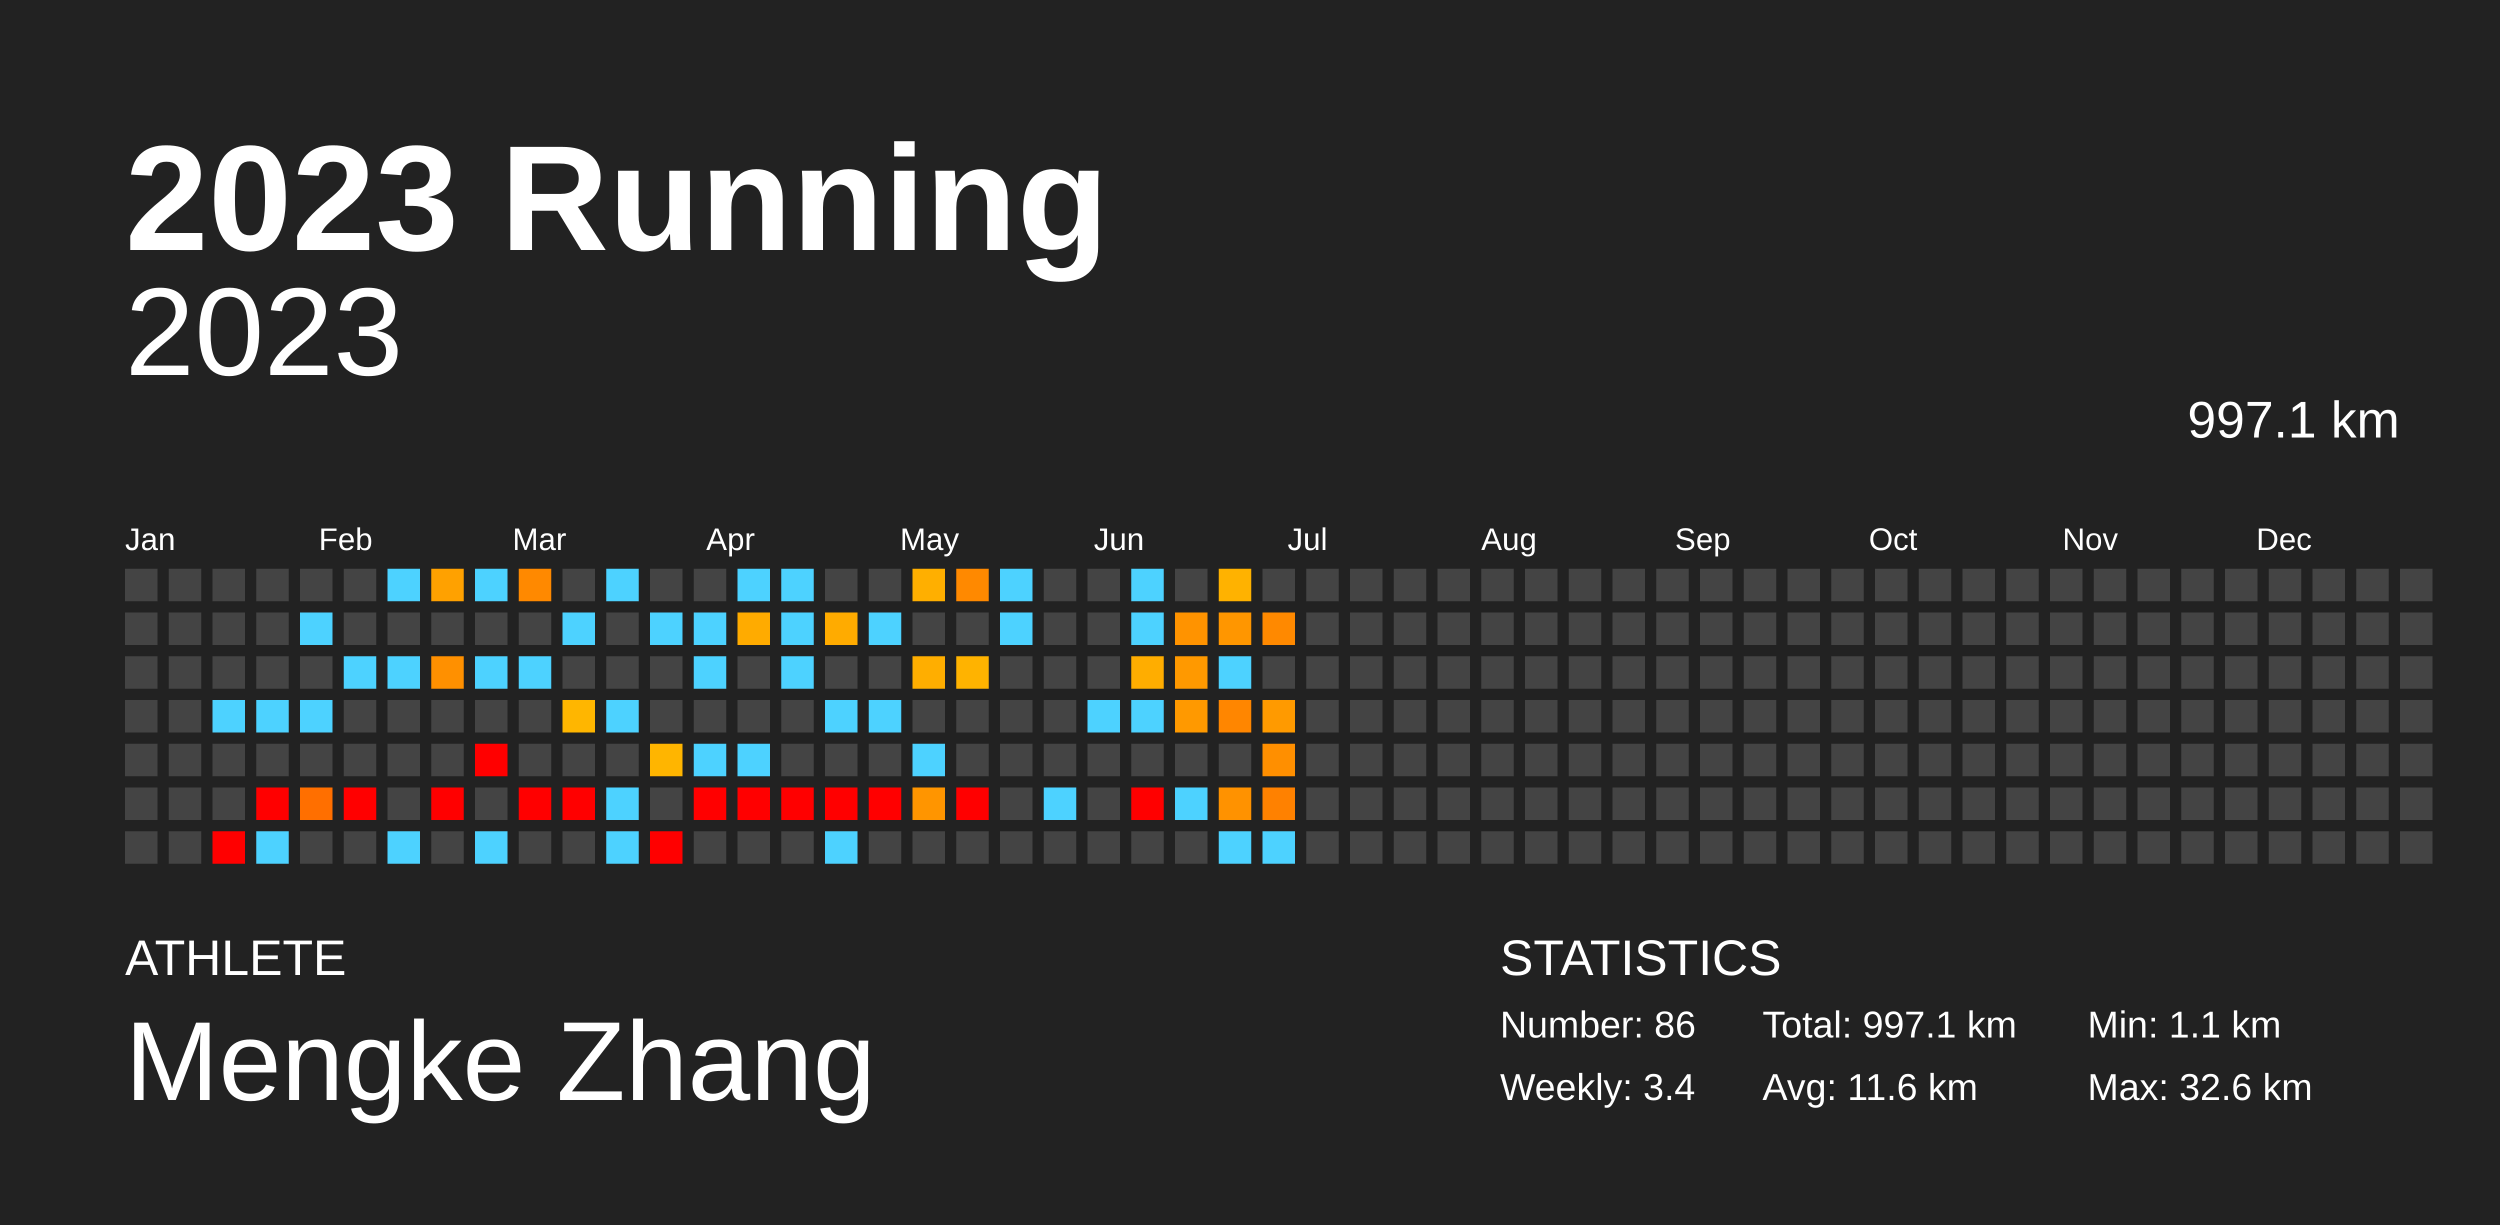
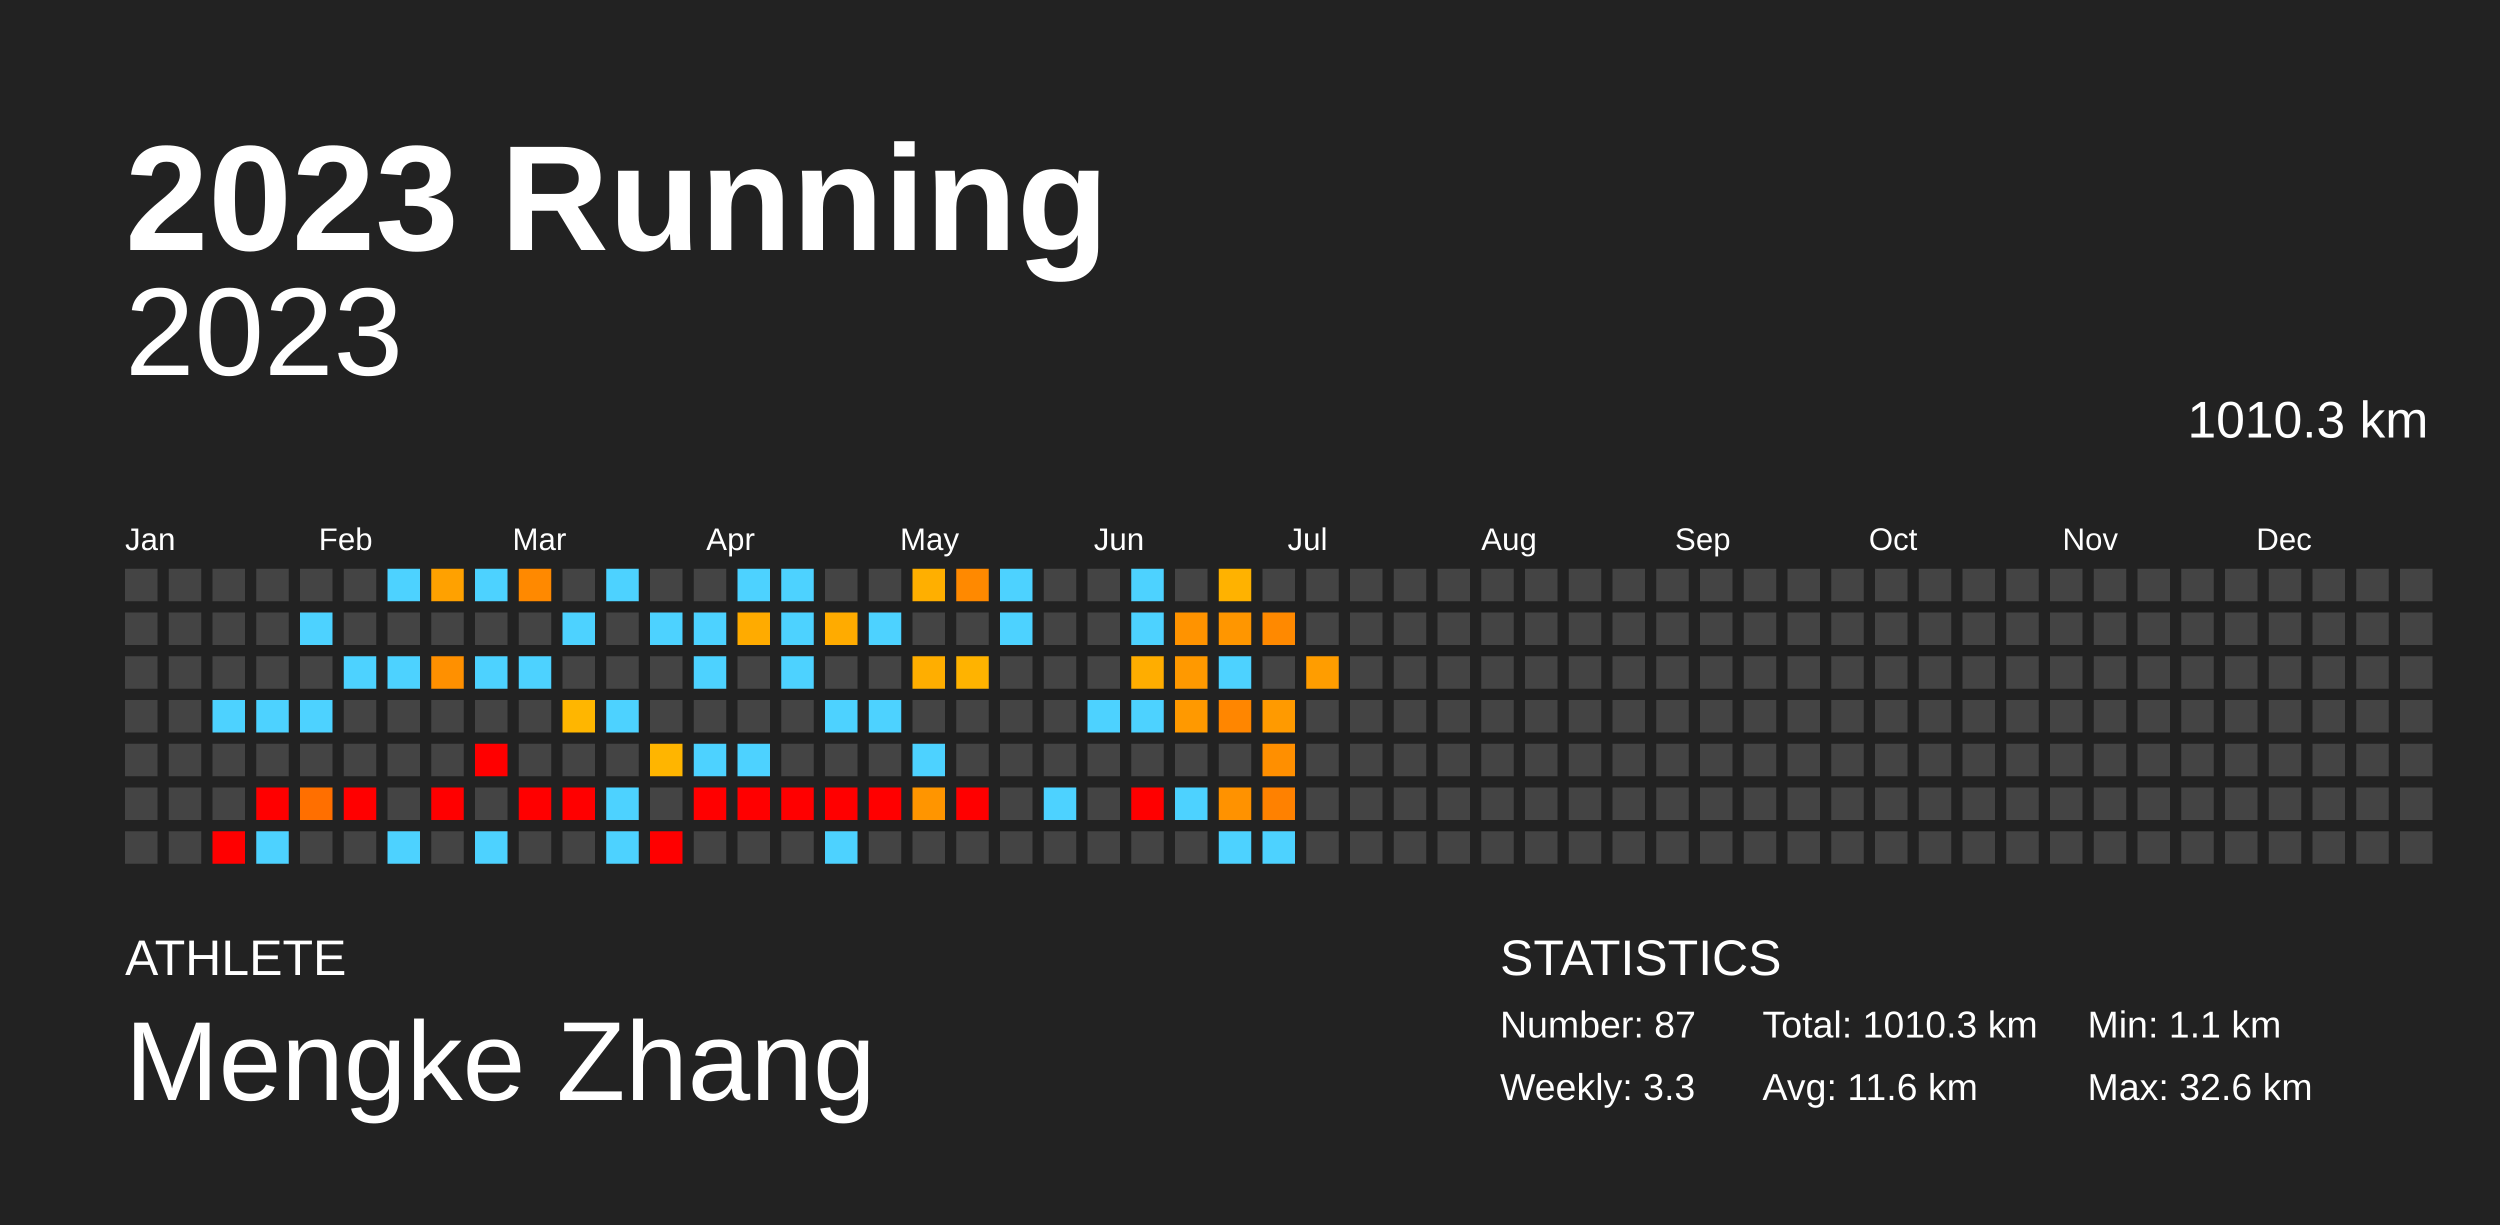
<svg xmlns="http://www.w3.org/2000/svg" baseProfile="full" height="98mm" version="1.1" viewBox="0,0,200,98" width="200mm">
  <defs />
  <rect fill="#222222" height="98" width="200" x="0" y="0" />
  <text fill="#FFFFFF" style="font-size:12px; font-family:Arial; font-weight:bold;" x="10" y="20">2023 Running</text>
  <text fill="#FFFFFF" style="font-size:4px; font-family:Arial" x="10" y="78">ATHLETE</text>
  <text fill="#FFFFFF" style="font-size:9px; font-family:Arial" x="10" y="88">Mengke Zhang</text>
  <text fill="#FFFFFF" style="font-size:4px; font-family:Arial" x="120" y="78">STATISTICS</text>
-   <text fill="#FFFFFF" style="font-size:3px; font-family:Arial" x="120" y="83">Number: 86</text>
-   <text fill="#FFFFFF" style="font-size:3px; font-family:Arial" x="120" y="88">Weekly: 3.4</text>
-   <text fill="#FFFFFF" style="font-size:3px; font-family:Arial" x="141" y="83">Total: 997.1 km</text>
+   <text fill="#FFFFFF" style="font-size:3px; font-family:Arial" x="120" y="83">Number: 87</text>
+   <text fill="#FFFFFF" style="font-size:3px; font-family:Arial" x="120" y="88">Weekly: 3.3</text>
+   <text fill="#FFFFFF" style="font-size:3px; font-family:Arial" x="141" y="83">Total: 1010.3 km</text>
  <text fill="#FFFFFF" style="font-size:3px; font-family:Arial" x="141" y="88">Avg: 11.6 km</text>
  <text fill="#FFFFFF" style="font-size:3px; font-family:Arial" x="167" y="83">Min: 1.1 km</text>
  <text fill="#FFFFFF" style="font-size:3px; font-family:Arial" x="167" y="88">Max: 32.6 km</text>
  <text alignment-baseline="hanging" fill="#FFFFFF" style="font-size:10.0px; font-family:Arial;" x="10" y="30">2023</text>
-   <text alignment-baseline="hanging" fill="#FFFFFF" style="font-size:4.125px; font-family:Arial;" x="175" y="35">997.1 km</text>
+   <text alignment-baseline="hanging" fill="#FFFFFF" style="font-size:4.125px; font-family:Arial;" x="175" y="35">1010.3 km</text>
  <text fill="#FFFFFF" style="font-size:2.5px; font-family:Arial" x="10.0" y="44">Jan</text>
  <text fill="#FFFFFF" style="font-size:2.5px; font-family:Arial" x="25.5" y="44">Feb</text>
  <text fill="#FFFFFF" style="font-size:2.5px; font-family:Arial" x="41.0" y="44">Mar</text>
  <text fill="#FFFFFF" style="font-size:2.5px; font-family:Arial" x="56.5" y="44">Apr</text>
  <text fill="#FFFFFF" style="font-size:2.5px; font-family:Arial" x="72.0" y="44">May</text>
  <text fill="#FFFFFF" style="font-size:2.5px; font-family:Arial" x="87.5" y="44">Jun</text>
  <text fill="#FFFFFF" style="font-size:2.5px; font-family:Arial" x="103.0" y="44">Jul</text>
  <text fill="#FFFFFF" style="font-size:2.5px; font-family:Arial" x="118.5" y="44">Aug</text>
  <text fill="#FFFFFF" style="font-size:2.5px; font-family:Arial" x="134.0" y="44">Sep</text>
  <text fill="#FFFFFF" style="font-size:2.5px; font-family:Arial" x="149.5" y="44">Oct</text>
  <text fill="#FFFFFF" style="font-size:2.5px; font-family:Arial" x="165.0" y="44">Nov</text>
  <text fill="#FFFFFF" style="font-size:2.5px; font-family:Arial" x="180.5" y="44">Dec</text>
  <rect fill="#444444" height="2.6" width="2.6" x="10.0" y="45.5" />
  <rect fill="#444444" height="2.6" width="2.6" x="10.0" y="49.0" />
  <rect fill="#444444" height="2.6" width="2.6" x="10.0" y="52.5" />
  <rect fill="#444444" height="2.6" width="2.6" x="10.0" y="56.0" />
  <rect fill="#444444" height="2.6" width="2.6" x="10.0" y="59.5" />
  <rect fill="#444444" height="2.6" width="2.6" x="10.0" y="63.0" />
  <rect fill="#444444" height="2.6" width="2.6" x="10.0" y="66.5" />
  <rect fill="#444444" height="2.6" width="2.6" x="13.5" y="45.5" />
  <rect fill="#444444" height="2.6" width="2.6" x="13.5" y="49.0" />
  <rect fill="#444444" height="2.6" width="2.6" x="13.5" y="52.5" />
  <rect fill="#444444" height="2.6" width="2.6" x="13.5" y="56.0" />
  <rect fill="#444444" height="2.6" width="2.6" x="13.5" y="59.5" />
  <rect fill="#444444" height="2.6" width="2.6" x="13.5" y="63.0" />
  <rect fill="#444444" height="2.6" width="2.6" x="13.5" y="66.5" />
  <rect fill="#444444" height="2.6" width="2.6" x="17.0" y="45.5" />
  <rect fill="#444444" height="2.6" width="2.6" x="17.0" y="49.0" />
  <rect fill="#444444" height="2.6" width="2.6" x="17.0" y="52.5" />
  <rect fill="#4dd2ff" height="2.6" width="2.6" x="17.0" y="56.0" />
  <rect fill="#444444" height="2.6" width="2.6" x="17.0" y="59.5" />
  <rect fill="#444444" height="2.6" width="2.6" x="17.0" y="63.0" />
  <rect fill="red" height="2.6" width="2.6" x="17.0" y="66.5" />
  <rect fill="#444444" height="2.6" width="2.6" x="20.5" y="45.5" />
  <rect fill="#444444" height="2.6" width="2.6" x="20.5" y="49.0" />
  <rect fill="#444444" height="2.6" width="2.6" x="20.5" y="52.5" />
  <rect fill="#4dd2ff" height="2.6" width="2.6" x="20.5" y="56.0" />
  <rect fill="#444444" height="2.6" width="2.6" x="20.5" y="59.5" />
  <rect fill="red" height="2.6" width="2.6" x="20.5" y="63.0" />
  <rect fill="#4dd2ff" height="2.6" width="2.6" x="20.5" y="66.5" />
  <rect fill="#444444" height="2.6" width="2.6" x="24.0" y="45.5" />
  <rect fill="#4dd2ff" height="2.6" width="2.6" x="24.0" y="49.0" />
  <rect fill="#444444" height="2.6" width="2.6" x="24.0" y="52.5" />
  <rect fill="#4dd2ff" height="2.6" width="2.6" x="24.0" y="56.0" />
  <rect fill="#444444" height="2.6" width="2.6" x="24.0" y="59.5" />
  <rect fill="#ff6f00" height="2.6" width="2.6" x="24.0" y="63.0" />
  <rect fill="#444444" height="2.6" width="2.6" x="24.0" y="66.5" />
  <rect fill="#444444" height="2.6" width="2.6" x="27.5" y="45.5" />
  <rect fill="#444444" height="2.6" width="2.6" x="27.5" y="49.0" />
  <rect fill="#4dd2ff" height="2.6" width="2.6" x="27.5" y="52.5" />
  <rect fill="#444444" height="2.6" width="2.6" x="27.5" y="56.0" />
  <rect fill="#444444" height="2.6" width="2.6" x="27.5" y="59.5" />
  <rect fill="red" height="2.6" width="2.6" x="27.5" y="63.0" />
  <rect fill="#444444" height="2.6" width="2.6" x="27.5" y="66.5" />
  <rect fill="#4dd2ff" height="2.6" width="2.6" x="31.0" y="45.5" />
  <rect fill="#444444" height="2.6" width="2.6" x="31.0" y="49.0" />
  <rect fill="#4dd2ff" height="2.6" width="2.6" x="31.0" y="52.5" />
  <rect fill="#444444" height="2.6" width="2.6" x="31.0" y="56.0" />
  <rect fill="#444444" height="2.6" width="2.6" x="31.0" y="59.5" />
  <rect fill="#444444" height="2.6" width="2.6" x="31.0" y="63.0" />
  <rect fill="#4dd2ff" height="2.6" width="2.6" x="31.0" y="66.5" />
  <rect fill="#ffa100" height="2.6" width="2.6" x="34.5" y="45.5" />
  <rect fill="#444444" height="2.6" width="2.6" x="34.5" y="49.0" />
  <rect fill="#ff9000" height="2.6" width="2.6" x="34.5" y="52.5" />
  <rect fill="#444444" height="2.6" width="2.6" x="34.5" y="56.0" />
  <rect fill="#444444" height="2.6" width="2.6" x="34.5" y="59.5" />
  <rect fill="red" height="2.6" width="2.6" x="34.5" y="63.0" />
  <rect fill="#444444" height="2.6" width="2.6" x="34.5" y="66.5" />
  <rect fill="#4dd2ff" height="2.6" width="2.6" x="38.0" y="45.5" />
  <rect fill="#444444" height="2.6" width="2.6" x="38.0" y="49.0" />
  <rect fill="#4dd2ff" height="2.6" width="2.6" x="38.0" y="52.5" />
  <rect fill="#444444" height="2.6" width="2.6" x="38.0" y="56.0" />
  <rect fill="red" height="2.6" width="2.6" x="38.0" y="59.5" />
  <rect fill="#444444" height="2.6" width="2.6" x="38.0" y="63.0" />
  <rect fill="#4dd2ff" height="2.6" width="2.6" x="38.0" y="66.5" />
  <rect fill="#ff8900" height="2.6" width="2.6" x="41.5" y="45.5" />
  <rect fill="#444444" height="2.6" width="2.6" x="41.5" y="49.0" />
  <rect fill="#4dd2ff" height="2.6" width="2.6" x="41.5" y="52.5" />
  <rect fill="#444444" height="2.6" width="2.6" x="41.5" y="56.0" />
  <rect fill="#444444" height="2.6" width="2.6" x="41.5" y="59.5" />
  <rect fill="red" height="2.6" width="2.6" x="41.5" y="63.0" />
  <rect fill="#444444" height="2.6" width="2.6" x="41.5" y="66.5" />
  <rect fill="#444444" height="2.6" width="2.6" x="45.0" y="45.5" />
  <rect fill="#4dd2ff" height="2.6" width="2.6" x="45.0" y="49.0" />
  <rect fill="#444444" height="2.6" width="2.6" x="45.0" y="52.5" />
  <rect fill="#ffb600" height="2.6" width="2.6" x="45.0" y="56.0" />
  <rect fill="#444444" height="2.6" width="2.6" x="45.0" y="59.5" />
  <rect fill="red" height="2.6" width="2.6" x="45.0" y="63.0" />
  <rect fill="#444444" height="2.6" width="2.6" x="45.0" y="66.5" />
  <rect fill="#4dd2ff" height="2.6" width="2.6" x="48.5" y="45.5" />
  <rect fill="#444444" height="2.6" width="2.6" x="48.5" y="49.0" />
  <rect fill="#444444" height="2.6" width="2.6" x="48.5" y="52.5" />
  <rect fill="#4dd2ff" height="2.6" width="2.6" x="48.5" y="56.0" />
  <rect fill="#444444" height="2.6" width="2.6" x="48.5" y="59.5" />
  <rect fill="#4dd2ff" height="2.6" width="2.6" x="48.5" y="63.0" />
  <rect fill="#4dd2ff" height="2.6" width="2.6" x="48.5" y="66.5" />
  <rect fill="#444444" height="2.6" width="2.6" x="52.0" y="45.5" />
  <rect fill="#4dd2ff" height="2.6" width="2.6" x="52.0" y="49.0" />
  <rect fill="#444444" height="2.6" width="2.6" x="52.0" y="52.5" />
  <rect fill="#444444" height="2.6" width="2.6" x="52.0" y="56.0" />
  <rect fill="#ffb500" height="2.6" width="2.6" x="52.0" y="59.5" />
  <rect fill="#444444" height="2.6" width="2.6" x="52.0" y="63.0" />
  <rect fill="red" height="2.6" width="2.6" x="52.0" y="66.5" />
  <rect fill="#444444" height="2.6" width="2.6" x="55.5" y="45.5" />
  <rect fill="#4dd2ff" height="2.6" width="2.6" x="55.5" y="49.0" />
  <rect fill="#4dd2ff" height="2.6" width="2.6" x="55.5" y="52.5" />
  <rect fill="#444444" height="2.6" width="2.6" x="55.5" y="56.0" />
  <rect fill="#4dd2ff" height="2.6" width="2.6" x="55.5" y="59.5" />
  <rect fill="red" height="2.6" width="2.6" x="55.5" y="63.0" />
  <rect fill="#444444" height="2.6" width="2.6" x="55.5" y="66.5" />
  <rect fill="#4dd2ff" height="2.6" width="2.6" x="59.0" y="45.5" />
  <rect fill="#ffab00" height="2.6" width="2.6" x="59.0" y="49.0" />
  <rect fill="#444444" height="2.6" width="2.6" x="59.0" y="52.5" />
  <rect fill="#444444" height="2.6" width="2.6" x="59.0" y="56.0" />
  <rect fill="#4dd2ff" height="2.6" width="2.6" x="59.0" y="59.5" />
  <rect fill="red" height="2.6" width="2.6" x="59.0" y="63.0" />
  <rect fill="#444444" height="2.6" width="2.6" x="59.0" y="66.5" />
  <rect fill="#4dd2ff" height="2.6" width="2.6" x="62.5" y="45.5" />
  <rect fill="#4dd2ff" height="2.6" width="2.6" x="62.5" y="49.0" />
  <rect fill="#4dd2ff" height="2.6" width="2.6" x="62.5" y="52.5" />
  <rect fill="#444444" height="2.6" width="2.6" x="62.5" y="56.0" />
  <rect fill="#444444" height="2.6" width="2.6" x="62.5" y="59.5" />
  <rect fill="red" height="2.6" width="2.6" x="62.5" y="63.0" />
  <rect fill="#444444" height="2.6" width="2.6" x="62.5" y="66.5" />
  <rect fill="#444444" height="2.6" width="2.6" x="66.0" y="45.5" />
  <rect fill="#ffab00" height="2.6" width="2.6" x="66.0" y="49.0" />
  <rect fill="#444444" height="2.6" width="2.6" x="66.0" y="52.5" />
  <rect fill="#4dd2ff" height="2.6" width="2.6" x="66.0" y="56.0" />
  <rect fill="#444444" height="2.6" width="2.6" x="66.0" y="59.5" />
  <rect fill="red" height="2.6" width="2.6" x="66.0" y="63.0" />
  <rect fill="#4dd2ff" height="2.6" width="2.6" x="66.0" y="66.5" />
  <rect fill="#444444" height="2.6" width="2.6" x="69.5" y="45.5" />
  <rect fill="#4dd2ff" height="2.6" width="2.6" x="69.5" y="49.0" />
  <rect fill="#444444" height="2.6" width="2.6" x="69.5" y="52.5" />
  <rect fill="#4dd2ff" height="2.6" width="2.6" x="69.5" y="56.0" />
  <rect fill="#444444" height="2.6" width="2.6" x="69.5" y="59.5" />
  <rect fill="red" height="2.6" width="2.6" x="69.5" y="63.0" />
  <rect fill="#444444" height="2.6" width="2.6" x="69.5" y="66.5" />
  <rect fill="#ffaf00" height="2.6" width="2.6" x="73.0" y="45.5" />
  <rect fill="#444444" height="2.6" width="2.6" x="73.0" y="49.0" />
  <rect fill="#ffae00" height="2.6" width="2.6" x="73.0" y="52.5" />
  <rect fill="#444444" height="2.6" width="2.6" x="73.0" y="56.0" />
  <rect fill="#4dd2ff" height="2.6" width="2.6" x="73.0" y="59.5" />
  <rect fill="#ff9500" height="2.6" width="2.6" x="73.0" y="63.0" />
  <rect fill="#444444" height="2.6" width="2.6" x="73.0" y="66.5" />
  <rect fill="#ff8900" height="2.6" width="2.6" x="76.5" y="45.5" />
  <rect fill="#444444" height="2.6" width="2.6" x="76.5" y="49.0" />
  <rect fill="#ffb300" height="2.6" width="2.6" x="76.5" y="52.5" />
  <rect fill="#444444" height="2.6" width="2.6" x="76.5" y="56.0" />
  <rect fill="#444444" height="2.6" width="2.6" x="76.5" y="59.5" />
  <rect fill="red" height="2.6" width="2.6" x="76.5" y="63.0" />
  <rect fill="#444444" height="2.6" width="2.6" x="76.5" y="66.5" />
  <rect fill="#4dd2ff" height="2.6" width="2.6" x="80.0" y="45.5" />
  <rect fill="#4dd2ff" height="2.6" width="2.6" x="80.0" y="49.0" />
  <rect fill="#444444" height="2.6" width="2.6" x="80.0" y="52.5" />
  <rect fill="#444444" height="2.6" width="2.6" x="80.0" y="56.0" />
  <rect fill="#444444" height="2.6" width="2.6" x="80.0" y="59.5" />
  <rect fill="#444444" height="2.6" width="2.6" x="80.0" y="63.0" />
  <rect fill="#444444" height="2.6" width="2.6" x="80.0" y="66.5" />
  <rect fill="#444444" height="2.6" width="2.6" x="83.5" y="45.5" />
  <rect fill="#444444" height="2.6" width="2.6" x="83.5" y="49.0" />
  <rect fill="#444444" height="2.6" width="2.6" x="83.5" y="52.5" />
  <rect fill="#444444" height="2.6" width="2.6" x="83.5" y="56.0" />
  <rect fill="#444444" height="2.6" width="2.6" x="83.5" y="59.5" />
  <rect fill="#4dd2ff" height="2.6" width="2.6" x="83.5" y="63.0" />
  <rect fill="#444444" height="2.6" width="2.6" x="83.5" y="66.5" />
  <rect fill="#444444" height="2.6" width="2.6" x="87.0" y="45.5" />
  <rect fill="#444444" height="2.6" width="2.6" x="87.0" y="49.0" />
  <rect fill="#444444" height="2.6" width="2.6" x="87.0" y="52.5" />
  <rect fill="#4dd2ff" height="2.6" width="2.6" x="87.0" y="56.0" />
  <rect fill="#444444" height="2.6" width="2.6" x="87.0" y="59.5" />
  <rect fill="#444444" height="2.6" width="2.6" x="87.0" y="63.0" />
  <rect fill="#444444" height="2.6" width="2.6" x="87.0" y="66.5" />
  <rect fill="#4dd2ff" height="2.6" width="2.6" x="90.5" y="45.5" />
  <rect fill="#4dd2ff" height="2.6" width="2.6" x="90.5" y="49.0" />
  <rect fill="#ffad00" height="2.6" width="2.6" x="90.5" y="52.5" />
  <rect fill="#4dd2ff" height="2.6" width="2.6" x="90.5" y="56.0" />
  <rect fill="#444444" height="2.6" width="2.6" x="90.5" y="59.5" />
  <rect fill="red" height="2.6" width="2.6" x="90.5" y="63.0" />
  <rect fill="#444444" height="2.6" width="2.6" x="90.5" y="66.5" />
  <rect fill="#444444" height="2.6" width="2.6" x="94.0" y="45.5" />
  <rect fill="#ff9300" height="2.6" width="2.6" x="94.0" y="49.0" />
  <rect fill="#ff9900" height="2.6" width="2.6" x="94.0" y="52.5" />
  <rect fill="#ff9900" height="2.6" width="2.6" x="94.0" y="56.0" />
  <rect fill="#444444" height="2.6" width="2.6" x="94.0" y="59.5" />
  <rect fill="#4dd2ff" height="2.6" width="2.6" x="94.0" y="63.0" />
  <rect fill="#444444" height="2.6" width="2.6" x="94.0" y="66.5" />
  <rect fill="#ffb200" height="2.6" width="2.6" x="97.5" y="45.5" />
  <rect fill="#ff9600" height="2.6" width="2.6" x="97.5" y="49.0" />
  <rect fill="#4dd2ff" height="2.6" width="2.6" x="97.5" y="52.5" />
  <rect fill="#ff8600" height="2.6" width="2.6" x="97.5" y="56.0" />
  <rect fill="#444444" height="2.6" width="2.6" x="97.5" y="59.5" />
  <rect fill="#ff9200" height="2.6" width="2.6" x="97.5" y="63.0" />
  <rect fill="#4dd2ff" height="2.6" width="2.6" x="97.5" y="66.5" />
  <rect fill="#444444" height="2.6" width="2.6" x="101.0" y="45.5" />
  <rect fill="#ff8900" height="2.6" width="2.6" x="101.0" y="49.0" />
  <rect fill="#444444" height="2.6" width="2.6" x="101.0" y="52.5" />
  <rect fill="#ff9a00" height="2.6" width="2.6" x="101.0" y="56.0" />
  <rect fill="#ff8f00" height="2.6" width="2.6" x="101.0" y="59.5" />
  <rect fill="#ff8100" height="2.6" width="2.6" x="101.0" y="63.0" />
  <rect fill="#4dd2ff" height="2.6" width="2.6" x="101.0" y="66.5" />
  <rect fill="#444444" height="2.6" width="2.6" x="104.5" y="45.5" />
  <rect fill="#444444" height="2.6" width="2.6" x="104.5" y="49.0" />
-   <rect fill="#444444" height="2.6" width="2.6" x="104.5" y="52.5" />
+   <rect fill="#ff9d00" height="2.6" width="2.6" x="104.5" y="52.5" />
  <rect fill="#444444" height="2.6" width="2.6" x="104.5" y="56.0" />
  <rect fill="#444444" height="2.6" width="2.6" x="104.5" y="59.5" />
  <rect fill="#444444" height="2.6" width="2.6" x="104.5" y="63.0" />
  <rect fill="#444444" height="2.6" width="2.6" x="104.5" y="66.5" />
  <rect fill="#444444" height="2.6" width="2.6" x="108.0" y="45.5" />
  <rect fill="#444444" height="2.6" width="2.6" x="108.0" y="49.0" />
  <rect fill="#444444" height="2.6" width="2.6" x="108.0" y="52.5" />
  <rect fill="#444444" height="2.6" width="2.6" x="108.0" y="56.0" />
  <rect fill="#444444" height="2.6" width="2.6" x="108.0" y="59.5" />
  <rect fill="#444444" height="2.6" width="2.6" x="108.0" y="63.0" />
  <rect fill="#444444" height="2.6" width="2.6" x="108.0" y="66.5" />
  <rect fill="#444444" height="2.6" width="2.6" x="111.5" y="45.5" />
  <rect fill="#444444" height="2.6" width="2.6" x="111.5" y="49.0" />
  <rect fill="#444444" height="2.6" width="2.6" x="111.5" y="52.5" />
  <rect fill="#444444" height="2.6" width="2.6" x="111.5" y="56.0" />
  <rect fill="#444444" height="2.6" width="2.6" x="111.5" y="59.5" />
  <rect fill="#444444" height="2.6" width="2.6" x="111.5" y="63.0" />
  <rect fill="#444444" height="2.6" width="2.6" x="111.5" y="66.5" />
  <rect fill="#444444" height="2.6" width="2.6" x="115.0" y="45.5" />
  <rect fill="#444444" height="2.6" width="2.6" x="115.0" y="49.0" />
  <rect fill="#444444" height="2.6" width="2.6" x="115.0" y="52.5" />
  <rect fill="#444444" height="2.6" width="2.6" x="115.0" y="56.0" />
  <rect fill="#444444" height="2.6" width="2.6" x="115.0" y="59.5" />
  <rect fill="#444444" height="2.6" width="2.6" x="115.0" y="63.0" />
  <rect fill="#444444" height="2.6" width="2.6" x="115.0" y="66.5" />
  <rect fill="#444444" height="2.6" width="2.6" x="118.5" y="45.5" />
  <rect fill="#444444" height="2.6" width="2.6" x="118.5" y="49.0" />
  <rect fill="#444444" height="2.6" width="2.6" x="118.5" y="52.5" />
  <rect fill="#444444" height="2.6" width="2.6" x="118.5" y="56.0" />
  <rect fill="#444444" height="2.6" width="2.6" x="118.5" y="59.5" />
  <rect fill="#444444" height="2.6" width="2.6" x="118.5" y="63.0" />
  <rect fill="#444444" height="2.6" width="2.6" x="118.5" y="66.5" />
  <rect fill="#444444" height="2.6" width="2.6" x="122.0" y="45.5" />
  <rect fill="#444444" height="2.6" width="2.6" x="122.0" y="49.0" />
  <rect fill="#444444" height="2.6" width="2.6" x="122.0" y="52.5" />
  <rect fill="#444444" height="2.6" width="2.6" x="122.0" y="56.0" />
  <rect fill="#444444" height="2.6" width="2.6" x="122.0" y="59.5" />
  <rect fill="#444444" height="2.6" width="2.6" x="122.0" y="63.0" />
  <rect fill="#444444" height="2.6" width="2.6" x="122.0" y="66.5" />
  <rect fill="#444444" height="2.6" width="2.6" x="125.5" y="45.5" />
  <rect fill="#444444" height="2.6" width="2.6" x="125.5" y="49.0" />
  <rect fill="#444444" height="2.6" width="2.6" x="125.5" y="52.5" />
  <rect fill="#444444" height="2.6" width="2.6" x="125.5" y="56.0" />
  <rect fill="#444444" height="2.6" width="2.6" x="125.5" y="59.5" />
  <rect fill="#444444" height="2.6" width="2.6" x="125.5" y="63.0" />
  <rect fill="#444444" height="2.6" width="2.6" x="125.5" y="66.5" />
  <rect fill="#444444" height="2.6" width="2.6" x="129.0" y="45.5" />
  <rect fill="#444444" height="2.6" width="2.6" x="129.0" y="49.0" />
  <rect fill="#444444" height="2.6" width="2.6" x="129.0" y="52.5" />
  <rect fill="#444444" height="2.6" width="2.6" x="129.0" y="56.0" />
  <rect fill="#444444" height="2.6" width="2.6" x="129.0" y="59.5" />
  <rect fill="#444444" height="2.6" width="2.6" x="129.0" y="63.0" />
  <rect fill="#444444" height="2.6" width="2.6" x="129.0" y="66.5" />
  <rect fill="#444444" height="2.6" width="2.6" x="132.5" y="45.5" />
  <rect fill="#444444" height="2.6" width="2.6" x="132.5" y="49.0" />
  <rect fill="#444444" height="2.6" width="2.6" x="132.5" y="52.5" />
  <rect fill="#444444" height="2.6" width="2.6" x="132.5" y="56.0" />
  <rect fill="#444444" height="2.6" width="2.6" x="132.5" y="59.5" />
  <rect fill="#444444" height="2.6" width="2.6" x="132.5" y="63.0" />
  <rect fill="#444444" height="2.6" width="2.6" x="132.5" y="66.5" />
  <rect fill="#444444" height="2.6" width="2.6" x="136.0" y="45.5" />
  <rect fill="#444444" height="2.6" width="2.6" x="136.0" y="49.0" />
  <rect fill="#444444" height="2.6" width="2.6" x="136.0" y="52.5" />
  <rect fill="#444444" height="2.6" width="2.6" x="136.0" y="56.0" />
  <rect fill="#444444" height="2.6" width="2.6" x="136.0" y="59.5" />
  <rect fill="#444444" height="2.6" width="2.6" x="136.0" y="63.0" />
  <rect fill="#444444" height="2.6" width="2.6" x="136.0" y="66.5" />
  <rect fill="#444444" height="2.6" width="2.6" x="139.5" y="45.5" />
  <rect fill="#444444" height="2.6" width="2.6" x="139.5" y="49.0" />
  <rect fill="#444444" height="2.6" width="2.6" x="139.5" y="52.5" />
  <rect fill="#444444" height="2.6" width="2.6" x="139.5" y="56.0" />
  <rect fill="#444444" height="2.6" width="2.6" x="139.5" y="59.5" />
  <rect fill="#444444" height="2.6" width="2.6" x="139.5" y="63.0" />
  <rect fill="#444444" height="2.6" width="2.6" x="139.5" y="66.5" />
  <rect fill="#444444" height="2.6" width="2.6" x="143.0" y="45.5" />
  <rect fill="#444444" height="2.6" width="2.6" x="143.0" y="49.0" />
  <rect fill="#444444" height="2.6" width="2.6" x="143.0" y="52.5" />
  <rect fill="#444444" height="2.6" width="2.6" x="143.0" y="56.0" />
  <rect fill="#444444" height="2.6" width="2.6" x="143.0" y="59.5" />
  <rect fill="#444444" height="2.6" width="2.6" x="143.0" y="63.0" />
  <rect fill="#444444" height="2.6" width="2.6" x="143.0" y="66.5" />
  <rect fill="#444444" height="2.6" width="2.6" x="146.5" y="45.5" />
  <rect fill="#444444" height="2.6" width="2.6" x="146.5" y="49.0" />
  <rect fill="#444444" height="2.6" width="2.6" x="146.5" y="52.5" />
  <rect fill="#444444" height="2.6" width="2.6" x="146.5" y="56.0" />
  <rect fill="#444444" height="2.6" width="2.6" x="146.5" y="59.5" />
  <rect fill="#444444" height="2.6" width="2.6" x="146.5" y="63.0" />
  <rect fill="#444444" height="2.6" width="2.6" x="146.5" y="66.5" />
  <rect fill="#444444" height="2.6" width="2.6" x="150.0" y="45.5" />
  <rect fill="#444444" height="2.6" width="2.6" x="150.0" y="49.0" />
  <rect fill="#444444" height="2.6" width="2.6" x="150.0" y="52.5" />
  <rect fill="#444444" height="2.6" width="2.6" x="150.0" y="56.0" />
  <rect fill="#444444" height="2.6" width="2.6" x="150.0" y="59.5" />
  <rect fill="#444444" height="2.6" width="2.6" x="150.0" y="63.0" />
  <rect fill="#444444" height="2.6" width="2.6" x="150.0" y="66.5" />
  <rect fill="#444444" height="2.6" width="2.6" x="153.5" y="45.5" />
  <rect fill="#444444" height="2.6" width="2.6" x="153.5" y="49.0" />
  <rect fill="#444444" height="2.6" width="2.6" x="153.5" y="52.5" />
  <rect fill="#444444" height="2.6" width="2.6" x="153.5" y="56.0" />
  <rect fill="#444444" height="2.6" width="2.6" x="153.5" y="59.5" />
  <rect fill="#444444" height="2.6" width="2.6" x="153.5" y="63.0" />
  <rect fill="#444444" height="2.6" width="2.6" x="153.5" y="66.5" />
  <rect fill="#444444" height="2.6" width="2.6" x="157.0" y="45.5" />
  <rect fill="#444444" height="2.6" width="2.6" x="157.0" y="49.0" />
  <rect fill="#444444" height="2.6" width="2.6" x="157.0" y="52.5" />
  <rect fill="#444444" height="2.6" width="2.6" x="157.0" y="56.0" />
  <rect fill="#444444" height="2.6" width="2.6" x="157.0" y="59.5" />
  <rect fill="#444444" height="2.6" width="2.6" x="157.0" y="63.0" />
  <rect fill="#444444" height="2.6" width="2.6" x="157.0" y="66.5" />
  <rect fill="#444444" height="2.6" width="2.6" x="160.5" y="45.5" />
  <rect fill="#444444" height="2.6" width="2.6" x="160.5" y="49.0" />
  <rect fill="#444444" height="2.6" width="2.6" x="160.5" y="52.5" />
  <rect fill="#444444" height="2.6" width="2.6" x="160.5" y="56.0" />
  <rect fill="#444444" height="2.6" width="2.6" x="160.5" y="59.5" />
  <rect fill="#444444" height="2.6" width="2.6" x="160.5" y="63.0" />
  <rect fill="#444444" height="2.6" width="2.6" x="160.5" y="66.5" />
  <rect fill="#444444" height="2.6" width="2.6" x="164.0" y="45.5" />
  <rect fill="#444444" height="2.6" width="2.6" x="164.0" y="49.0" />
  <rect fill="#444444" height="2.6" width="2.6" x="164.0" y="52.5" />
  <rect fill="#444444" height="2.6" width="2.6" x="164.0" y="56.0" />
  <rect fill="#444444" height="2.6" width="2.6" x="164.0" y="59.5" />
  <rect fill="#444444" height="2.6" width="2.6" x="164.0" y="63.0" />
  <rect fill="#444444" height="2.6" width="2.6" x="164.0" y="66.5" />
  <rect fill="#444444" height="2.6" width="2.6" x="167.5" y="45.5" />
  <rect fill="#444444" height="2.6" width="2.6" x="167.5" y="49.0" />
  <rect fill="#444444" height="2.6" width="2.6" x="167.5" y="52.5" />
  <rect fill="#444444" height="2.6" width="2.6" x="167.5" y="56.0" />
  <rect fill="#444444" height="2.6" width="2.6" x="167.5" y="59.5" />
  <rect fill="#444444" height="2.6" width="2.6" x="167.5" y="63.0" />
  <rect fill="#444444" height="2.6" width="2.6" x="167.5" y="66.5" />
  <rect fill="#444444" height="2.6" width="2.6" x="171.0" y="45.5" />
  <rect fill="#444444" height="2.6" width="2.6" x="171.0" y="49.0" />
  <rect fill="#444444" height="2.6" width="2.6" x="171.0" y="52.5" />
  <rect fill="#444444" height="2.6" width="2.6" x="171.0" y="56.0" />
  <rect fill="#444444" height="2.6" width="2.6" x="171.0" y="59.5" />
  <rect fill="#444444" height="2.6" width="2.6" x="171.0" y="63.0" />
  <rect fill="#444444" height="2.6" width="2.6" x="171.0" y="66.5" />
  <rect fill="#444444" height="2.6" width="2.6" x="174.5" y="45.5" />
  <rect fill="#444444" height="2.6" width="2.6" x="174.5" y="49.0" />
  <rect fill="#444444" height="2.6" width="2.6" x="174.5" y="52.5" />
  <rect fill="#444444" height="2.6" width="2.6" x="174.5" y="56.0" />
  <rect fill="#444444" height="2.6" width="2.6" x="174.5" y="59.5" />
  <rect fill="#444444" height="2.6" width="2.6" x="174.5" y="63.0" />
  <rect fill="#444444" height="2.6" width="2.6" x="174.5" y="66.5" />
  <rect fill="#444444" height="2.6" width="2.6" x="178.0" y="45.5" />
  <rect fill="#444444" height="2.6" width="2.6" x="178.0" y="49.0" />
  <rect fill="#444444" height="2.6" width="2.6" x="178.0" y="52.5" />
  <rect fill="#444444" height="2.6" width="2.6" x="178.0" y="56.0" />
  <rect fill="#444444" height="2.6" width="2.6" x="178.0" y="59.5" />
  <rect fill="#444444" height="2.6" width="2.6" x="178.0" y="63.0" />
  <rect fill="#444444" height="2.6" width="2.6" x="178.0" y="66.5" />
  <rect fill="#444444" height="2.6" width="2.6" x="181.5" y="45.5" />
  <rect fill="#444444" height="2.6" width="2.6" x="181.5" y="49.0" />
  <rect fill="#444444" height="2.6" width="2.6" x="181.5" y="52.5" />
  <rect fill="#444444" height="2.6" width="2.6" x="181.5" y="56.0" />
  <rect fill="#444444" height="2.6" width="2.6" x="181.5" y="59.5" />
  <rect fill="#444444" height="2.6" width="2.6" x="181.5" y="63.0" />
  <rect fill="#444444" height="2.6" width="2.6" x="181.5" y="66.5" />
  <rect fill="#444444" height="2.6" width="2.6" x="185.0" y="45.5" />
  <rect fill="#444444" height="2.6" width="2.6" x="185.0" y="49.0" />
  <rect fill="#444444" height="2.6" width="2.6" x="185.0" y="52.5" />
  <rect fill="#444444" height="2.6" width="2.6" x="185.0" y="56.0" />
  <rect fill="#444444" height="2.6" width="2.6" x="185.0" y="59.5" />
  <rect fill="#444444" height="2.6" width="2.6" x="185.0" y="63.0" />
  <rect fill="#444444" height="2.6" width="2.6" x="185.0" y="66.5" />
  <rect fill="#444444" height="2.6" width="2.6" x="188.5" y="45.5" />
  <rect fill="#444444" height="2.6" width="2.6" x="188.5" y="49.0" />
  <rect fill="#444444" height="2.6" width="2.6" x="188.5" y="52.5" />
  <rect fill="#444444" height="2.6" width="2.6" x="188.5" y="56.0" />
  <rect fill="#444444" height="2.6" width="2.6" x="188.5" y="59.5" />
  <rect fill="#444444" height="2.6" width="2.6" x="188.5" y="63.0" />
  <rect fill="#444444" height="2.6" width="2.6" x="188.5" y="66.5" />
  <rect fill="#444444" height="2.6" width="2.6" x="192.0" y="45.5" />
  <rect fill="#444444" height="2.6" width="2.6" x="192.0" y="49.0" />
  <rect fill="#444444" height="2.6" width="2.6" x="192.0" y="52.5" />
  <rect fill="#444444" height="2.6" width="2.6" x="192.0" y="56.0" />
  <rect fill="#444444" height="2.6" width="2.6" x="192.0" y="59.5" />
  <rect fill="#444444" height="2.6" width="2.6" x="192.0" y="63.0" />
  <rect fill="#444444" height="2.6" width="2.6" x="192.0" y="66.5" />
</svg>
